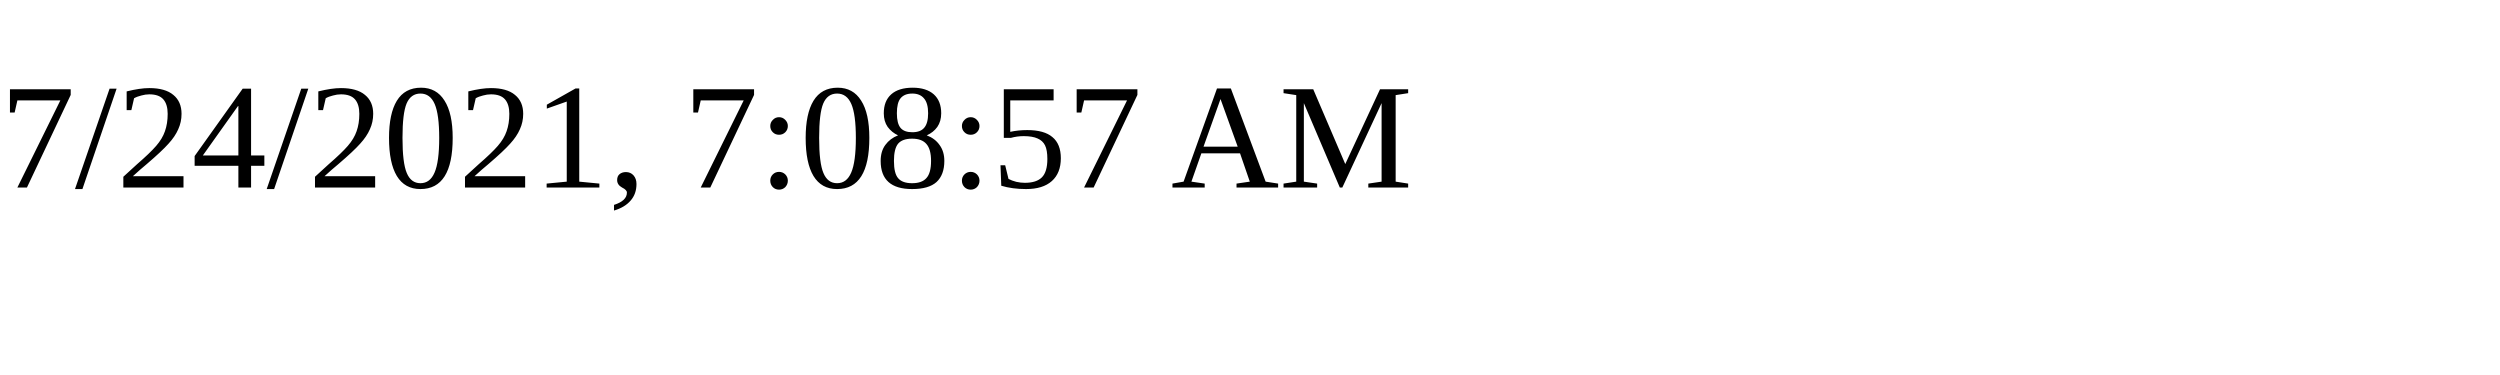
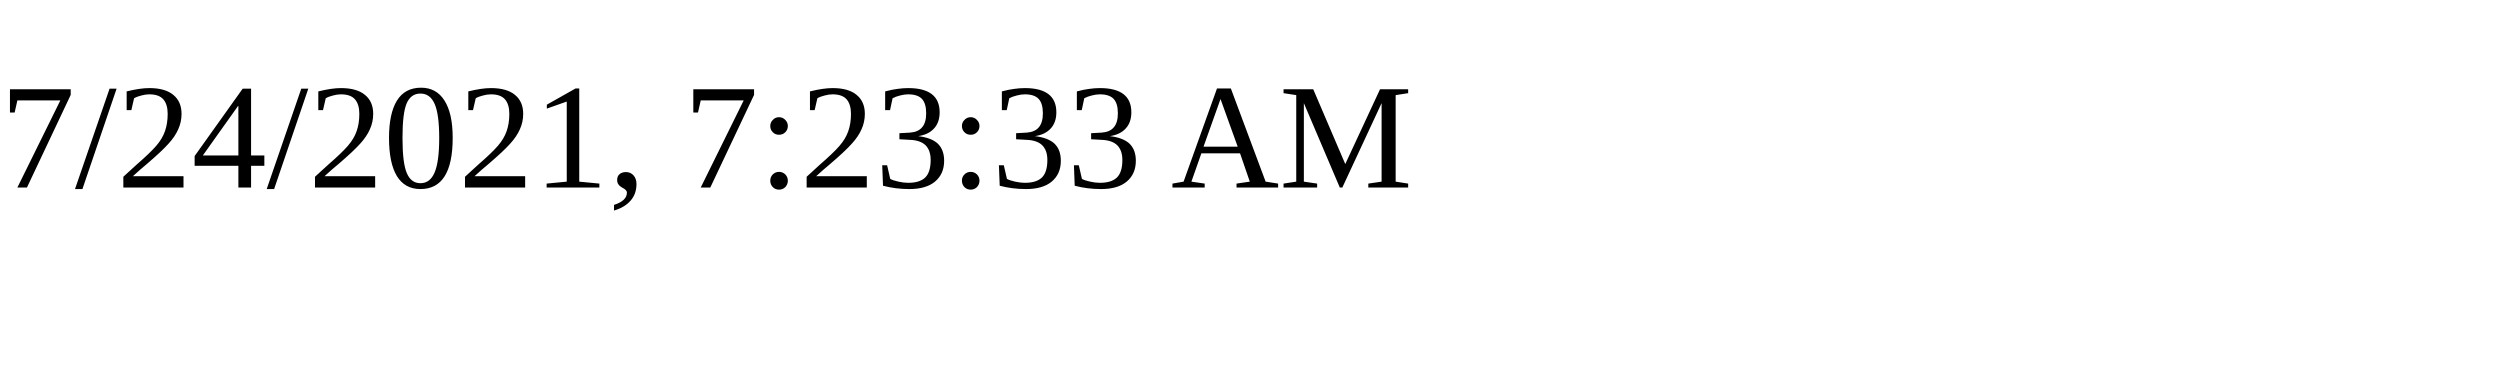
<svg xmlns="http://www.w3.org/2000/svg" height="30" width="200">
-   <text x="0" y="15">7/24/2021, 7:08:57 AM</text>
+   <text x="0" y="15">7/24/2021, 7:23:33 AM</text>
</svg>
